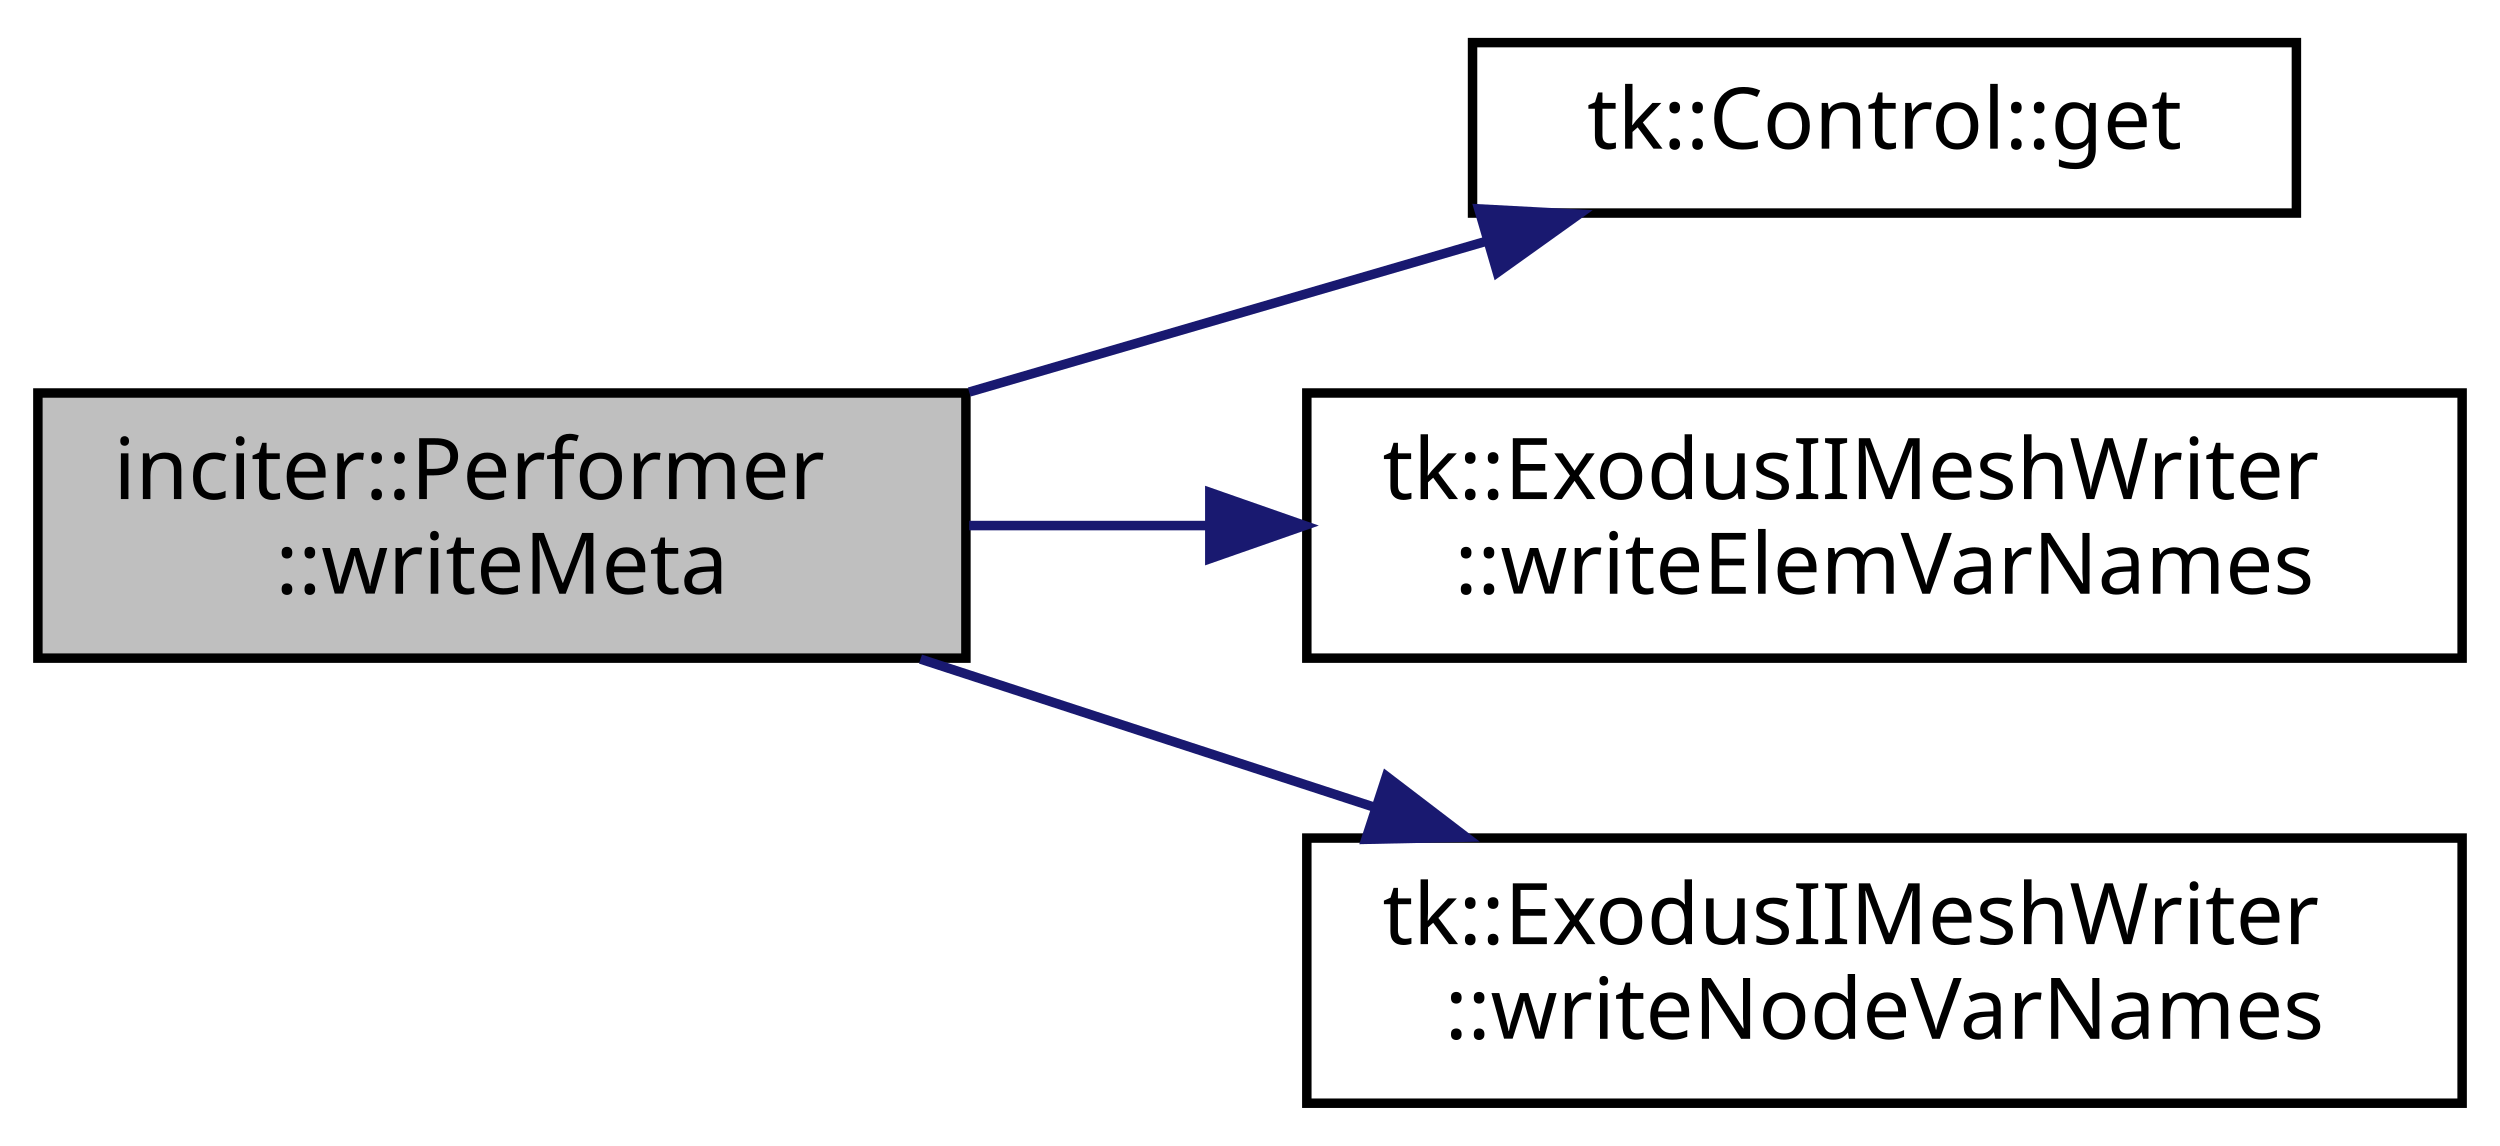
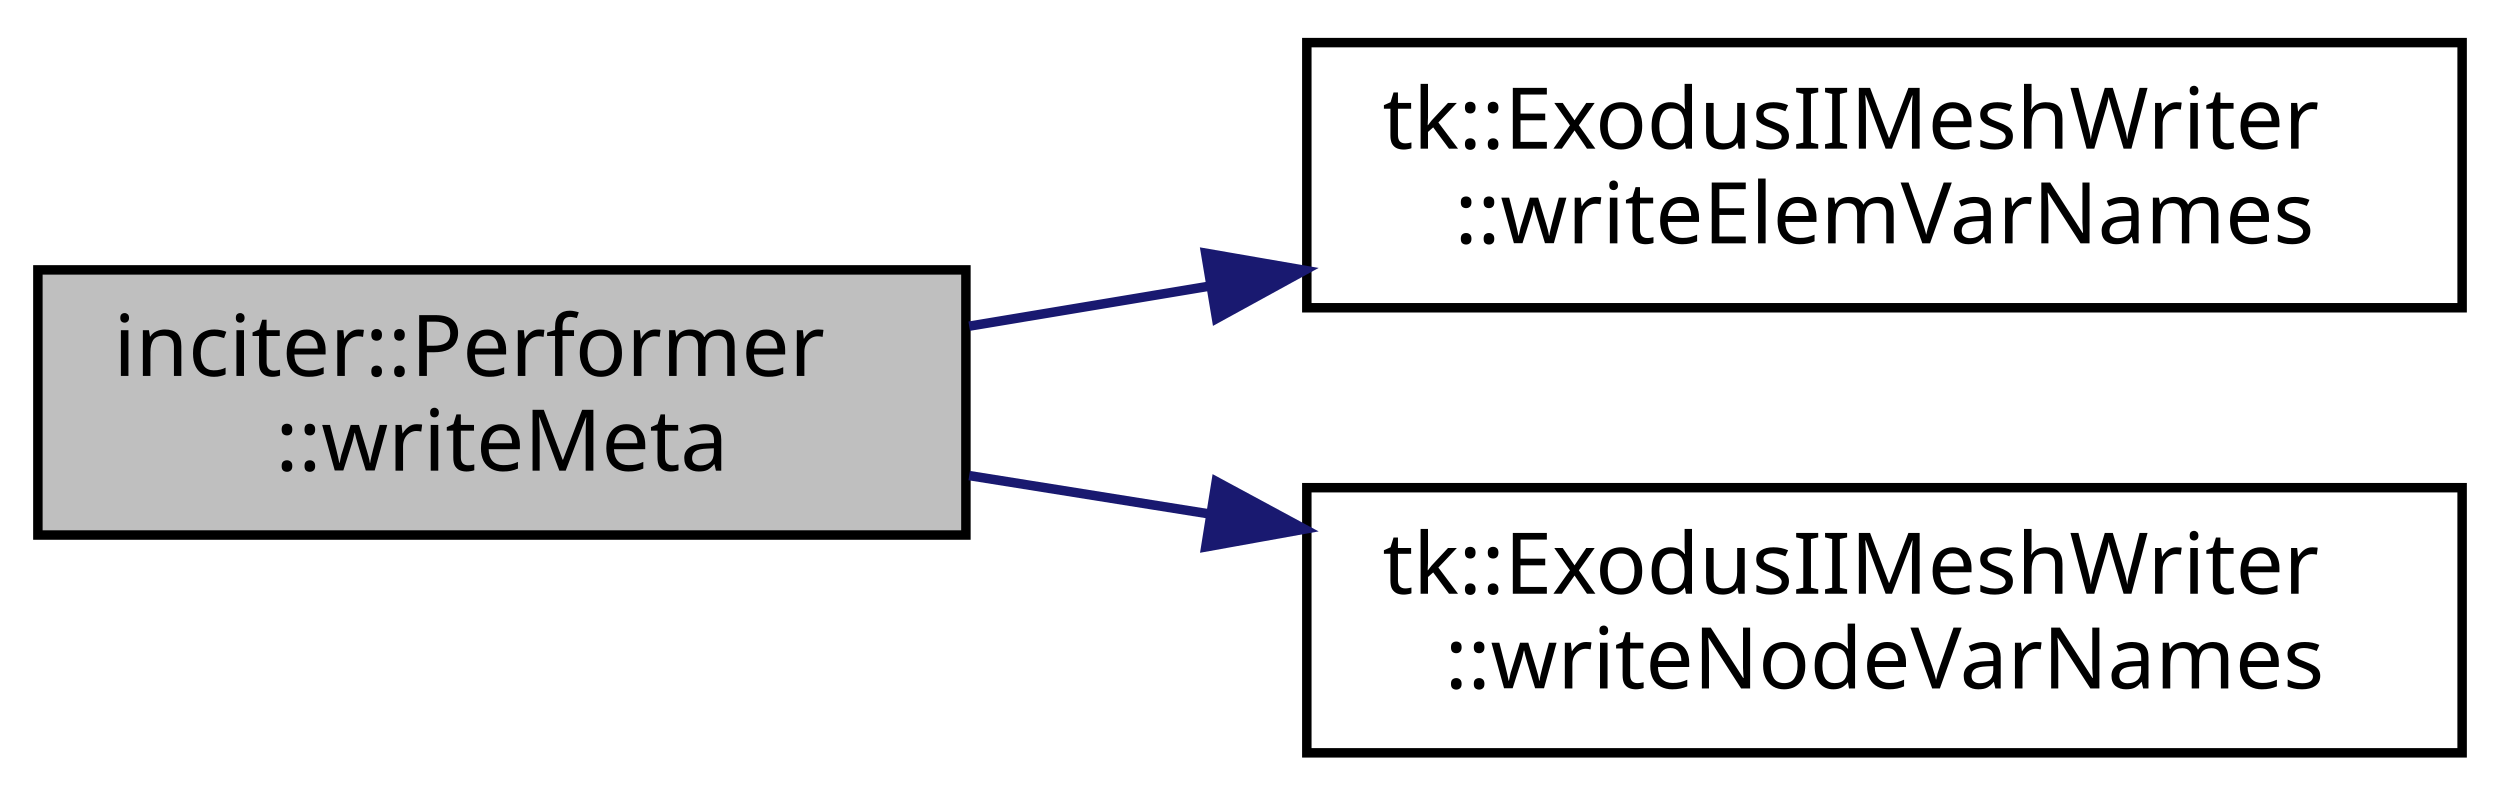
- <svg xmlns="http://www.w3.org/2000/svg" xmlns:xlink="http://www.w3.org/1999/xlink" width="264pt" height="121pt" viewBox="0.00 0.00 264.00 121.00">
-   <g id="graph0" class="graph" transform="scale(1 1) rotate(0) translate(4 117)">
+ <svg xmlns="http://www.w3.org/2000/svg" xmlns:xlink="http://www.w3.org/1999/xlink" width="264pt" height="84pt" viewBox="0.00 0.00 264.00 84.00">
+   <g id="graph0" class="graph" transform="scale(1 1) rotate(0) translate(4 80)">
    <g id="node1" class="node">
-       <polygon fill="#bfbfbf" stroke="black" points="0,-47.5 0,-75.5 98,-75.5 98,-47.5 0,-47.5" />
-       <text text-anchor="start" x="8" y="-64.3" font-family="sans-serif" font-size="9.00">inciter::Performer</text>
-       <text text-anchor="middle" x="49" y="-54.3" font-family="sans-serif" font-size="9.00">::writeMeta</text>
+       <polygon fill="#bfbfbf" stroke="black" points="0,-23.5 0,-51.5 98,-51.5 98,-23.5 0,-23.5" />
+       <text text-anchor="start" x="8" y="-40.3" font-family="sans-serif" font-size="9.00">inciter::Performer</text>
+       <text text-anchor="middle" x="49" y="-30.3" font-family="sans-serif" font-size="9.00">::writeMeta</text>
    </g>
    <g id="node2" class="node">
      <g id="a_node2">
-         <a xlink:href="classtk_1_1_control.html#a85c14acef1b9de96946fcf2ab7c08721" target="_top" xlink:title="Const-ref accessor to single element at 1st level. ">
-           <polygon fill="none" stroke="black" points="151.5,-94.5 151.5,-112.5 238.5,-112.5 238.5,-94.5 151.5,-94.5" />
-           <text text-anchor="middle" x="195" y="-101.3" font-family="sans-serif" font-size="9.00">tk::Control::get</text>
-         </a>
-       </g>
-     </g>
-     <g id="edge1" class="edge">
-       <path fill="none" stroke="midnightblue" d="M98.35,-75.602C116.109,-80.782 136.026,-86.591 153.07,-91.562" />
-       <polygon fill="midnightblue" stroke="midnightblue" points="152.155,-94.941 162.735,-94.381 154.115,-88.221 152.155,-94.941" />
-     </g>
-     <g id="node3" class="node">
-       <g id="a_node3">
        <a xlink:href="classtk_1_1_exodus_i_i_mesh_writer.html#a1bf3741755a3eca721e9c6226a8df1ef" target="_top" xlink:title="Write the names of element output variables to ExodusII file. ">
          <polygon fill="none" stroke="black" points="134,-47.5 134,-75.5 256,-75.5 256,-47.5 134,-47.5" />
          <text text-anchor="start" x="142" y="-64.3" font-family="sans-serif" font-size="9.00">tk::ExodusIIMeshWriter</text>
          <text text-anchor="middle" x="195" y="-54.3" font-family="sans-serif" font-size="9.00">::writeElemVarNames</text>
        </a>
      </g>
    </g>
-     <g id="edge2" class="edge">
-       <path fill="none" stroke="midnightblue" d="M98.35,-61.5C106.513,-61.5 115.133,-61.5 123.719,-61.5" />
-       <polygon fill="midnightblue" stroke="midnightblue" points="123.755,-65 133.755,-61.5 123.755,-58 123.755,-65" />
+     <g id="edge1" class="edge">
+       <path fill="none" stroke="midnightblue" d="M98.35,-45.558C106.513,-46.919 115.133,-48.355 123.719,-49.786" />
+       <polygon fill="midnightblue" stroke="midnightblue" points="123.315,-53.267 133.755,-51.459 124.466,-46.363 123.315,-53.267" />
    </g>
-     <g id="node4" class="node">
-       <g id="a_node4">
+     <g id="node3" class="node">
+       <g id="a_node3">
        <a xlink:href="classtk_1_1_exodus_i_i_mesh_writer.html#a8e3789dcf3d4c9a59d3abc69acab77e6" target="_top" xlink:title="Write the names of nodal output variables to ExodusII file. ">
          <polygon fill="none" stroke="black" points="134,-0.5 134,-28.5 256,-28.5 256,-0.5 134,-0.5" />
          <text text-anchor="start" x="142" y="-17.3" font-family="sans-serif" font-size="9.00">tk::ExodusIIMeshWriter</text>
          <text text-anchor="middle" x="195" y="-7.3" font-family="sans-serif" font-size="9.00">::writeNodeVarNames</text>
        </a>
      </g>
    </g>
-     <g id="edge3" class="edge">
-       <path fill="none" stroke="midnightblue" d="M93.205,-47.398C108.298,-42.472 125.412,-36.886 141.198,-31.734" />
-       <polygon fill="midnightblue" stroke="midnightblue" points="142.405,-35.022 150.826,-28.592 140.233,-28.367 142.405,-35.022" />
+     <g id="edge2" class="edge">
+       <path fill="none" stroke="midnightblue" d="M98.35,-29.777C106.513,-28.474 115.133,-27.097 123.719,-25.725" />
+       <polygon fill="midnightblue" stroke="midnightblue" points="124.432,-29.156 133.755,-24.122 123.328,-22.244 124.432,-29.156" />
    </g>
  </g>
</svg>
